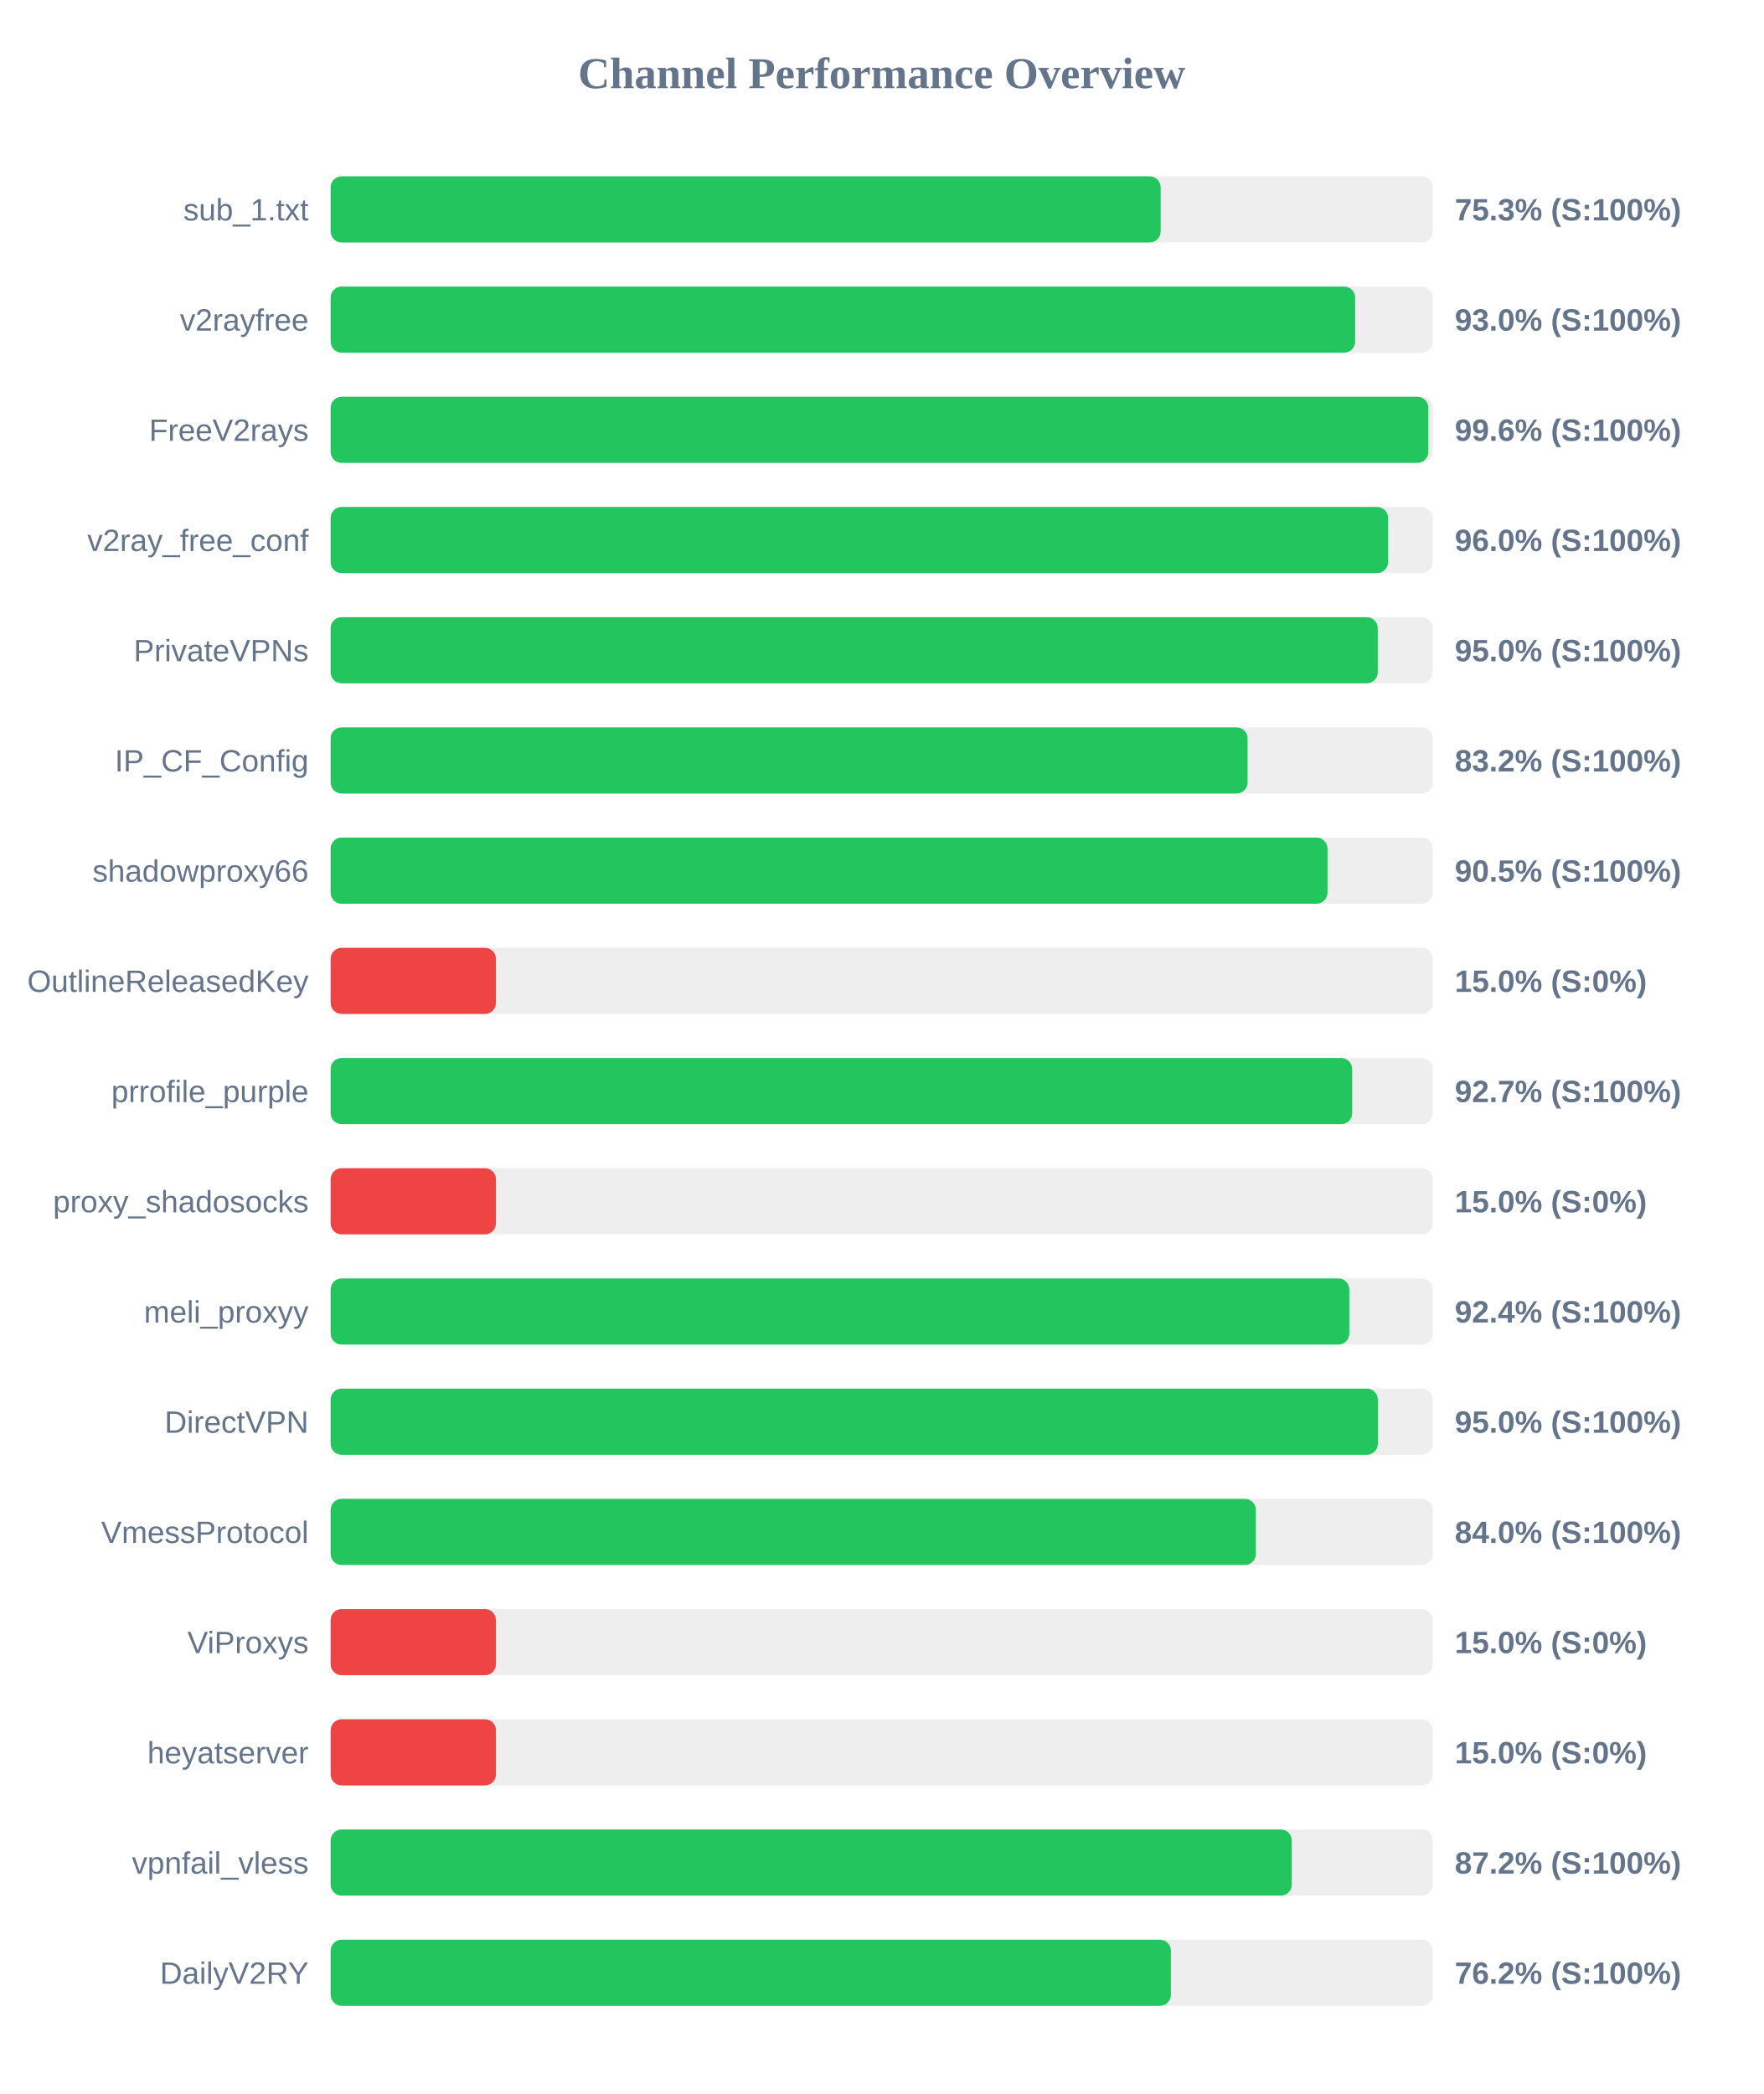
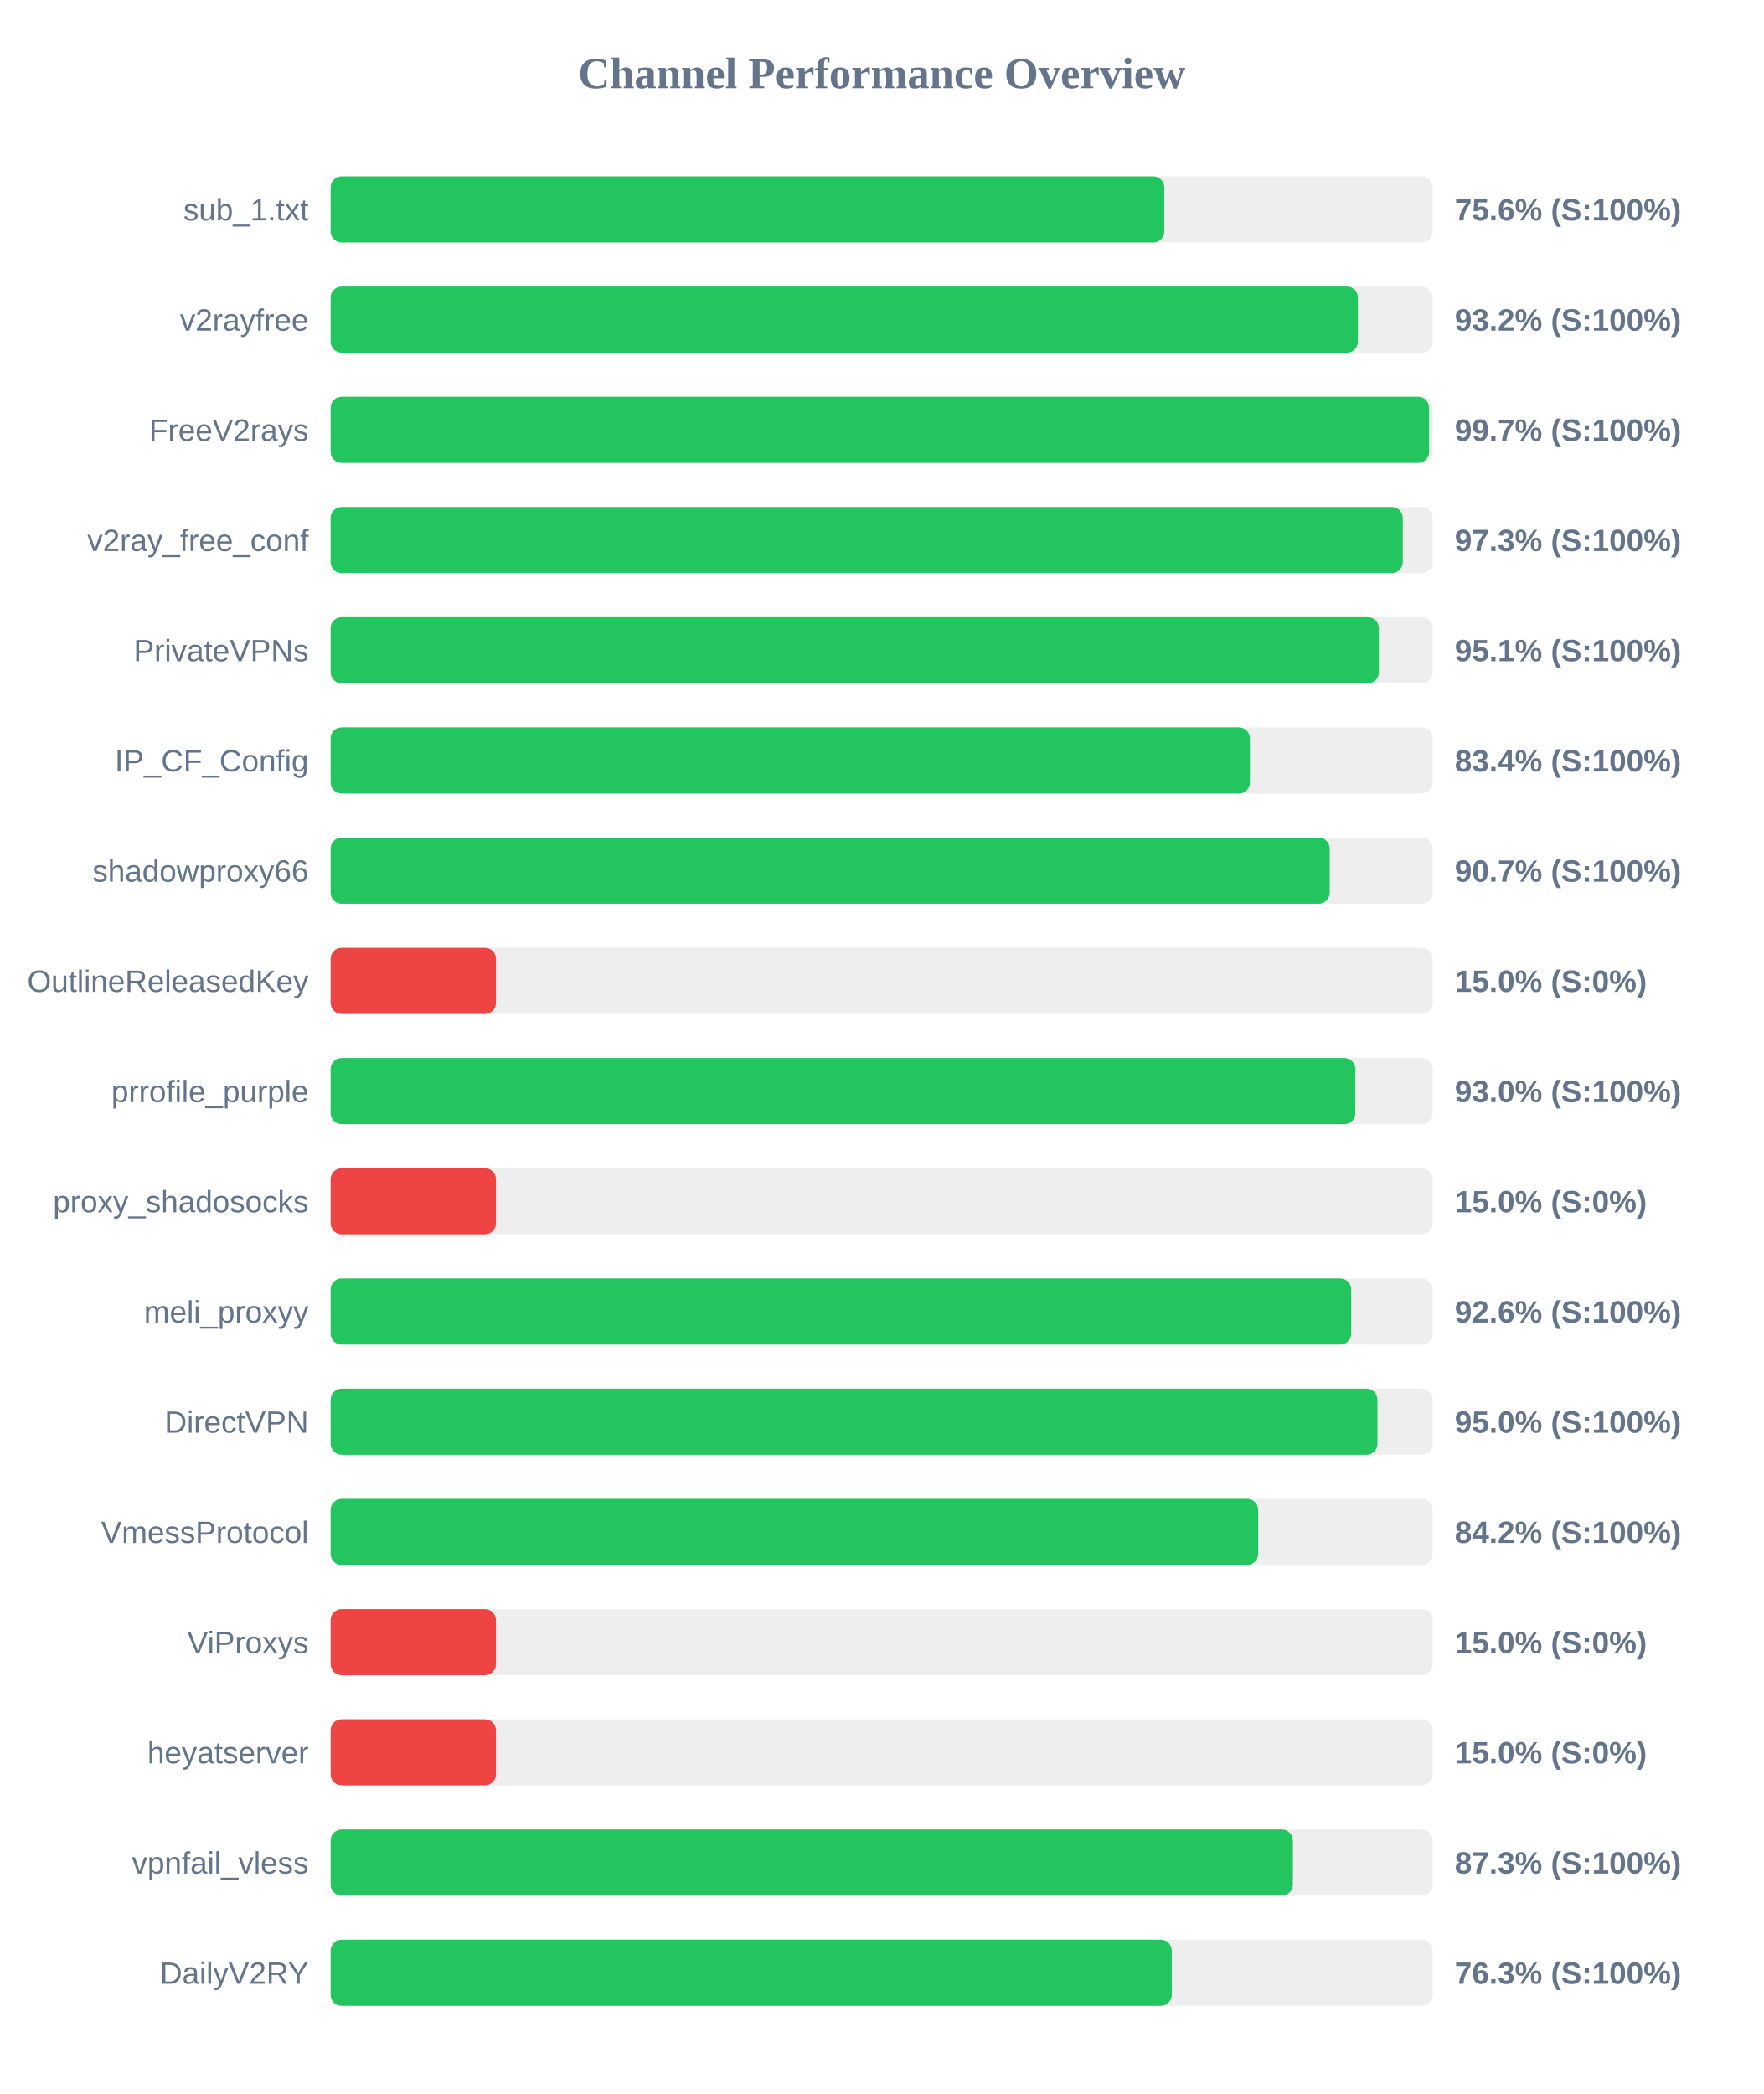
<svg xmlns="http://www.w3.org/2000/svg" width="800" height="950" version="1.1">
  <style>
        .row { font: 14px Arial; fill: #64748b; }
        .score { font: bold 14px Arial; fill: #64748b; }
    </style>
  <text x="400" y="40" text-anchor="middle" font-size="20px" font-weight="bold" fill="#64748b">Channel Performance Overview</text>
  <rect x="150" y="80" width="500" height="30" fill="#eee" rx="5" />
-   <rect x="150" y="80" width="376.55" height="30" fill="#22c55e" rx="5" />
+   <rect x="150" y="80" width="378.2" height="30" fill="#22c55e" rx="5" />
  <text x="140" y="100" text-anchor="end" class="row">sub_1.txt</text>
-   <text x="660" y="100" text-anchor="start" class="score">75.3% (S:100%)</text>
+   <text x="660" y="100" text-anchor="start" class="score">75.6% (S:100%)</text>
  <rect x="150" y="130" width="500" height="30" fill="#eee" rx="5" />
-   <rect x="150" y="130" width="464.8" height="30" fill="#22c55e" rx="5" />
+   <rect x="150" y="130" width="466.05" height="30" fill="#22c55e" rx="5" />
  <text x="140" y="150" text-anchor="end" class="row">v2rayfree</text>
-   <text x="660" y="150" text-anchor="start" class="score">93.0% (S:100%)</text>
+   <text x="660" y="150" text-anchor="start" class="score">93.2% (S:100%)</text>
  <rect x="150" y="180" width="500" height="30" fill="#eee" rx="5" />
-   <rect x="150" y="180" width="498.0" height="30" fill="#22c55e" rx="5" />
+   <rect x="150" y="180" width="498.35" height="30" fill="#22c55e" rx="5" />
  <text x="140" y="200" text-anchor="end" class="row">FreeV2rays</text>
-   <text x="660" y="200" text-anchor="start" class="score">99.6% (S:100%)</text>
+   <text x="660" y="200" text-anchor="start" class="score">99.7% (S:100%)</text>
  <rect x="150" y="230" width="500" height="30" fill="#eee" rx="5" />
-   <rect x="150" y="230" width="479.75" height="30" fill="#22c55e" rx="5" />
+   <rect x="150" y="230" width="486.4" height="30" fill="#22c55e" rx="5" />
  <text x="140" y="250" text-anchor="end" class="row">v2ray_free_conf</text>
-   <text x="660" y="250" text-anchor="start" class="score">96.0% (S:100%)</text>
+   <text x="660" y="250" text-anchor="start" class="score">97.3% (S:100%)</text>
  <rect x="150" y="280" width="500" height="30" fill="#eee" rx="5" />
-   <rect x="150" y="280" width="475.05" height="30" fill="#22c55e" rx="5" />
+   <rect x="150" y="280" width="475.55" height="30" fill="#22c55e" rx="5" />
  <text x="140" y="300" text-anchor="end" class="row">PrivateVPNs</text>
-   <text x="660" y="300" text-anchor="start" class="score">95.0% (S:100%)</text>
+   <text x="660" y="300" text-anchor="start" class="score">95.1% (S:100%)</text>
  <rect x="150" y="330" width="500" height="30" fill="#eee" rx="5" />
-   <rect x="150" y="330" width="416.0" height="30" fill="#22c55e" rx="5" />
+   <rect x="150" y="330" width="417.05" height="30" fill="#22c55e" rx="5" />
  <text x="140" y="350" text-anchor="end" class="row">IP_CF_Config</text>
-   <text x="660" y="350" text-anchor="start" class="score">83.2% (S:100%)</text>
+   <text x="660" y="350" text-anchor="start" class="score">83.4% (S:100%)</text>
  <rect x="150" y="380" width="500" height="30" fill="#eee" rx="5" />
-   <rect x="150" y="380" width="452.25" height="30" fill="#22c55e" rx="5" />
+   <rect x="150" y="380" width="453.25" height="30" fill="#22c55e" rx="5" />
  <text x="140" y="400" text-anchor="end" class="row">shadowproxy66</text>
-   <text x="660" y="400" text-anchor="start" class="score">90.5% (S:100%)</text>
+   <text x="660" y="400" text-anchor="start" class="score">90.7% (S:100%)</text>
  <rect x="150" y="430" width="500" height="30" fill="#eee" rx="5" />
  <rect x="150" y="430" width="75.0" height="30" fill="#ef4444" rx="5" />
  <text x="140" y="450" text-anchor="end" class="row">OutlineReleasedKey</text>
  <text x="660" y="450" text-anchor="start" class="score">15.0% (S:0%)</text>
  <rect x="150" y="480" width="500" height="30" fill="#eee" rx="5" />
-   <rect x="150" y="480" width="463.45" height="30" fill="#22c55e" rx="5" />
+   <rect x="150" y="480" width="464.9" height="30" fill="#22c55e" rx="5" />
  <text x="140" y="500" text-anchor="end" class="row">prrofile_purple</text>
-   <text x="660" y="500" text-anchor="start" class="score">92.7% (S:100%)</text>
+   <text x="660" y="500" text-anchor="start" class="score">93.0% (S:100%)</text>
  <rect x="150" y="530" width="500" height="30" fill="#eee" rx="5" />
  <rect x="150" y="530" width="75.0" height="30" fill="#ef4444" rx="5" />
  <text x="140" y="550" text-anchor="end" class="row">proxy_shadosocks</text>
  <text x="660" y="550" text-anchor="start" class="score">15.0% (S:0%)</text>
  <rect x="150" y="580" width="500" height="30" fill="#eee" rx="5" />
-   <rect x="150" y="580" width="462.15" height="30" fill="#22c55e" rx="5" />
+   <rect x="150" y="580" width="463.0" height="30" fill="#22c55e" rx="5" />
  <text x="140" y="600" text-anchor="end" class="row">meli_proxyy</text>
-   <text x="660" y="600" text-anchor="start" class="score">92.4% (S:100%)</text>
+   <text x="660" y="600" text-anchor="start" class="score">92.6% (S:100%)</text>
  <rect x="150" y="630" width="500" height="30" fill="#eee" rx="5" />
-   <rect x="150" y="630" width="475.1" height="30" fill="#22c55e" rx="5" />
+   <rect x="150" y="630" width="474.9" height="30" fill="#22c55e" rx="5" />
  <text x="140" y="650" text-anchor="end" class="row">DirectVPN</text>
  <text x="660" y="650" text-anchor="start" class="score">95.0% (S:100%)</text>
  <rect x="150" y="680" width="500" height="30" fill="#eee" rx="5" />
-   <rect x="150" y="680" width="419.75" height="30" fill="#22c55e" rx="5" />
+   <rect x="150" y="680" width="420.8" height="30" fill="#22c55e" rx="5" />
  <text x="140" y="700" text-anchor="end" class="row">VmessProtocol</text>
-   <text x="660" y="700" text-anchor="start" class="score">84.0% (S:100%)</text>
+   <text x="660" y="700" text-anchor="start" class="score">84.2% (S:100%)</text>
  <rect x="150" y="730" width="500" height="30" fill="#eee" rx="5" />
  <rect x="150" y="730" width="75.0" height="30" fill="#ef4444" rx="5" />
  <text x="140" y="750" text-anchor="end" class="row">ViProxys</text>
  <text x="660" y="750" text-anchor="start" class="score">15.0% (S:0%)</text>
  <rect x="150" y="780" width="500" height="30" fill="#eee" rx="5" />
  <rect x="150" y="780" width="75.0" height="30" fill="#ef4444" rx="5" />
  <text x="140" y="800" text-anchor="end" class="row">heyatserver</text>
  <text x="660" y="800" text-anchor="start" class="score">15.0% (S:0%)</text>
  <rect x="150" y="830" width="500" height="30" fill="#eee" rx="5" />
-   <rect x="150" y="830" width="436.05" height="30" fill="#22c55e" rx="5" />
+   <rect x="150" y="830" width="436.55" height="30" fill="#22c55e" rx="5" />
  <text x="140" y="850" text-anchor="end" class="row">vpnfail_vless</text>
-   <text x="660" y="850" text-anchor="start" class="score">87.2% (S:100%)</text>
+   <text x="660" y="850" text-anchor="start" class="score">87.3% (S:100%)</text>
  <rect x="150" y="880" width="500" height="30" fill="#eee" rx="5" />
-   <rect x="150" y="880" width="381.2" height="30" fill="#22c55e" rx="5" />
+   <rect x="150" y="880" width="381.6" height="30" fill="#22c55e" rx="5" />
  <text x="140" y="900" text-anchor="end" class="row">DailyV2RY</text>
-   <text x="660" y="900" text-anchor="start" class="score">76.2% (S:100%)</text>
+   <text x="660" y="900" text-anchor="start" class="score">76.3% (S:100%)</text>
</svg>
